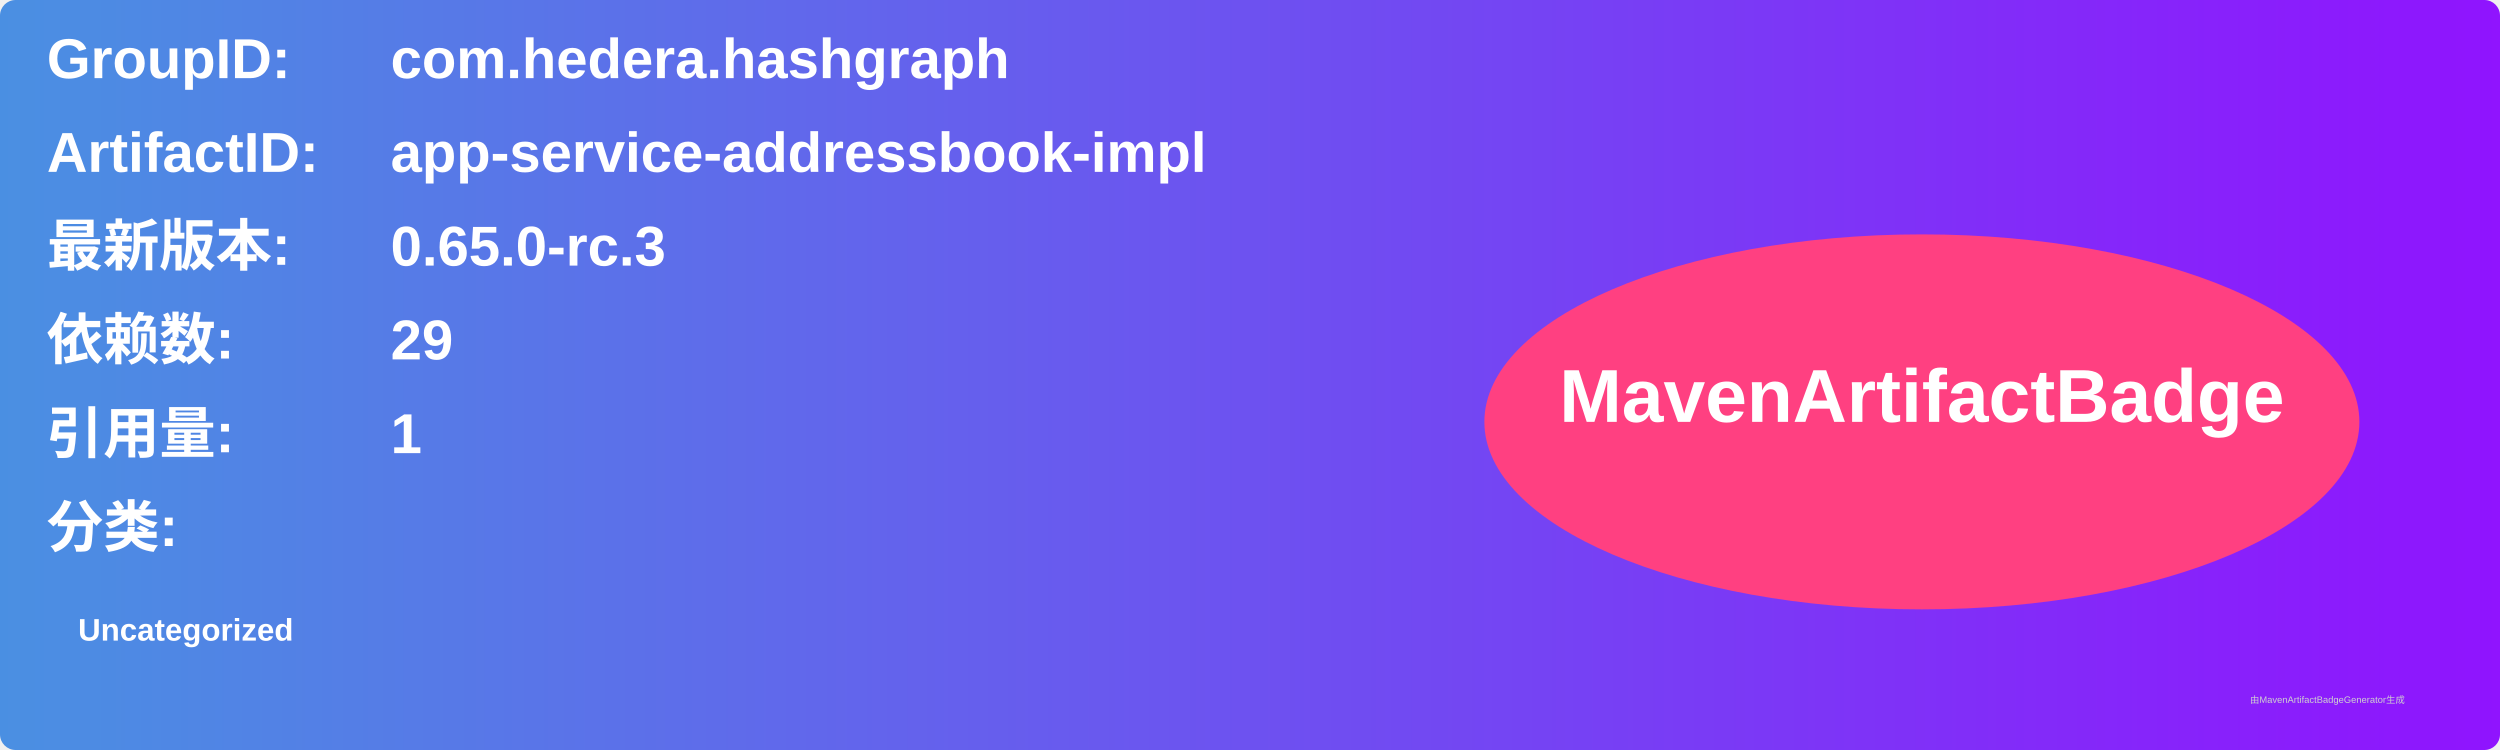
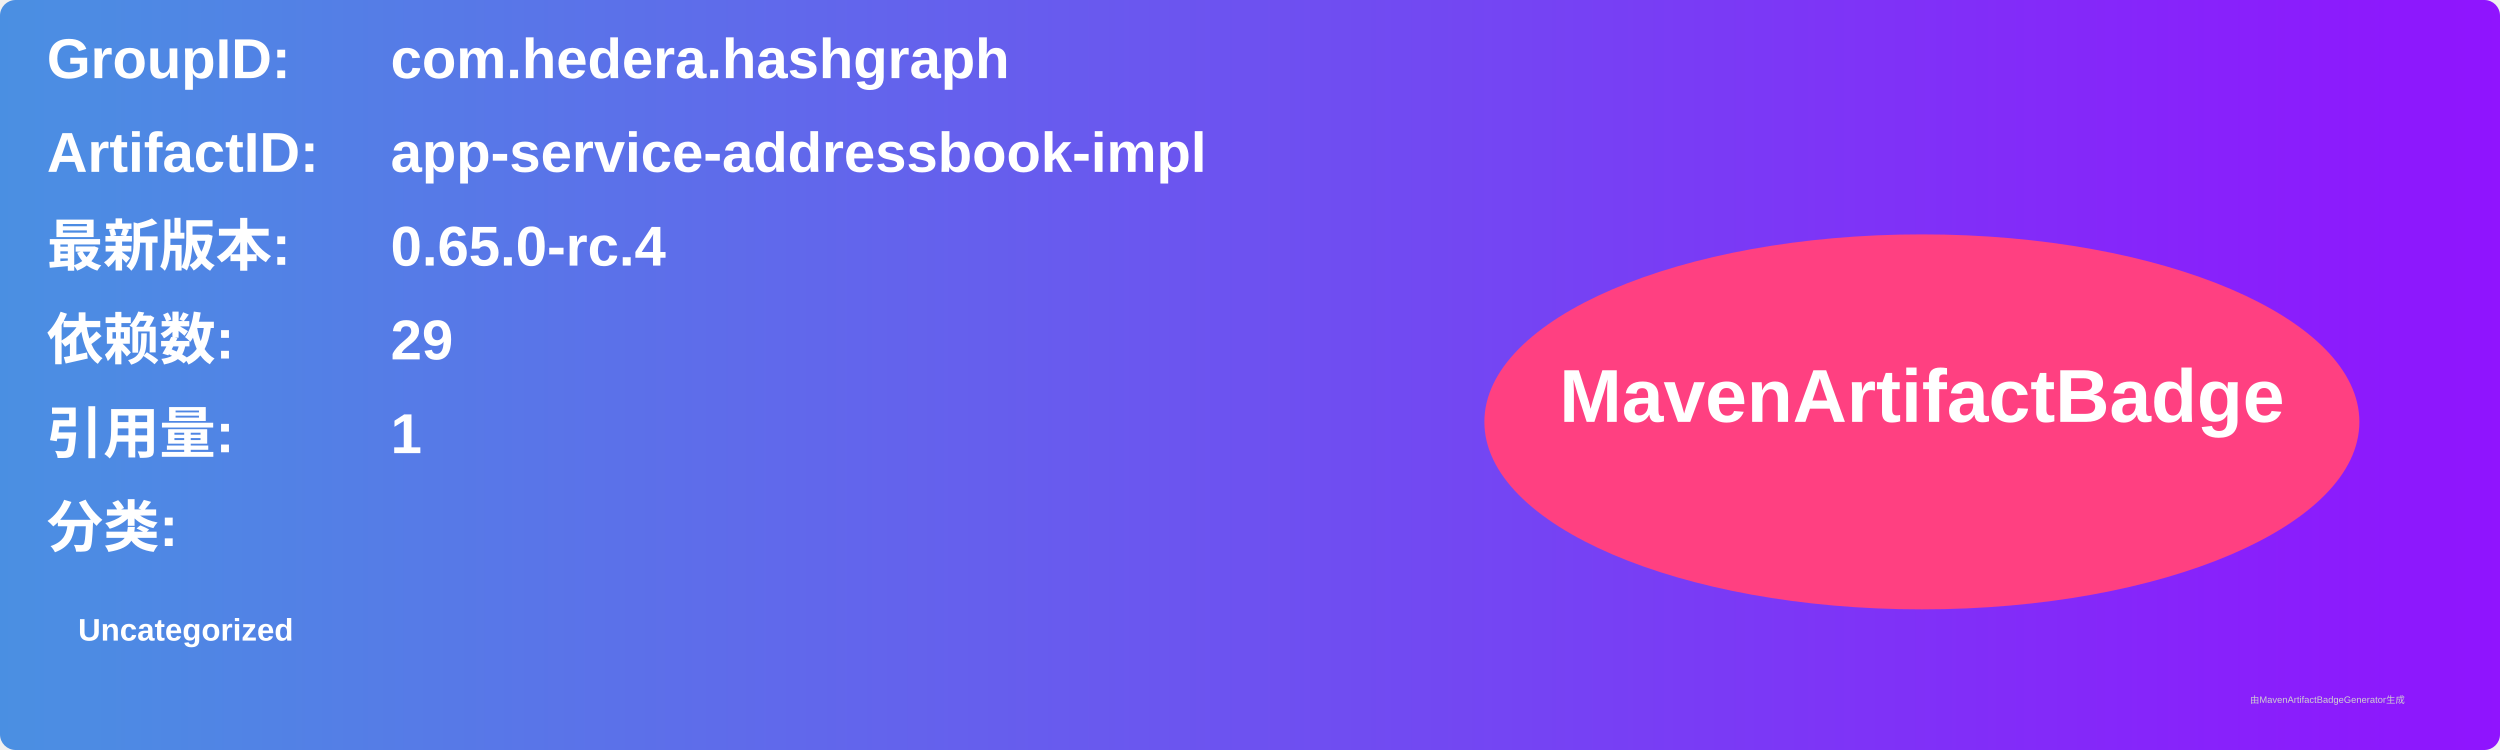
<svg xmlns="http://www.w3.org/2000/svg" width="800" height="240" viewBox="0 0 800 240">
  <linearGradient id="grad" x1="0%" y1="0%" x2="100%" y2="0%">
    <stop offset="0%" stop-color="#4a90e2" />
    <stop offset="100%" stop-color="#9013fe" />
  </linearGradient>
  <rect width="100%" height="100%" rx="5" ry="5" fill="url(#grad)" />
  <g transform="translate(15, 15)">
    <text x="0" y="10" font-family="Arial" font-size="18" fill="white" font-weight="bold" width="260">GroupID:</text>
    <text x="110" y="10" font-family="Arial" font-size="18" fill="white" font-weight="bold" width="460">com.hedera.hashgraph</text>
    <text x="0" y="40" font-family="Arial" font-size="18" fill="white" font-weight="bold" width="260">ArtifactID:</text>
    <text x="110" y="40" font-family="Arial" font-size="18" fill="white" font-weight="bold" width="460">app-service-addressbook-impl</text>
    <text x="0" y="70" font-family="Arial" font-size="18" fill="white" font-weight="bold">最新版本:</text>
    <text x="110" y="70" font-family="Arial" font-size="18" fill="white" font-weight="bold">
-       <tspan font-weight="bold">0.65.0-rc.3</tspan>
+       <tspan font-weight="bold">0.65.0-rc.4</tspan>
    </text>
    <text x="0" y="100" font-family="Arial" font-size="18" fill="white" font-weight="bold">依赖数: </text>
    <text x="110" y="100" font-family="Arial" font-size="18" fill="white">
      <tspan font-weight="bold">29</tspan>
    </text>
    <text x="0" y="130" font-family="Arial" font-size="18" fill="white" font-weight="bold">引用量: </text>
    <text x="110" y="130" font-family="Arial" font-size="18" fill="white">
      <tspan font-weight="bold">1</tspan>
    </text>
    <text x="0" y="160" font-family="Arial" font-size="18" fill="white" font-weight="bold">分类:</text>
    <text x="10" y="190" font-family="Arial" font-size="10" fill="white">
      <tspan font-weight="bold">Uncategorized</tspan>
    </text>
    <ellipse cx="600" cy="120" rx="140" ry="60" fill="#ff4081" />
    <text x="600" y="120" text-anchor="middle" font-family="Arial" font-size="24" fill="white" font-weight="bold">MavenArtifactBadge</text>
  </g>
  <text x="720" y="225" font-family="Arial" font-size="3" fill="#d0d0d0">由MavenArtifactBadgeGenerator生成</text>
</svg>
